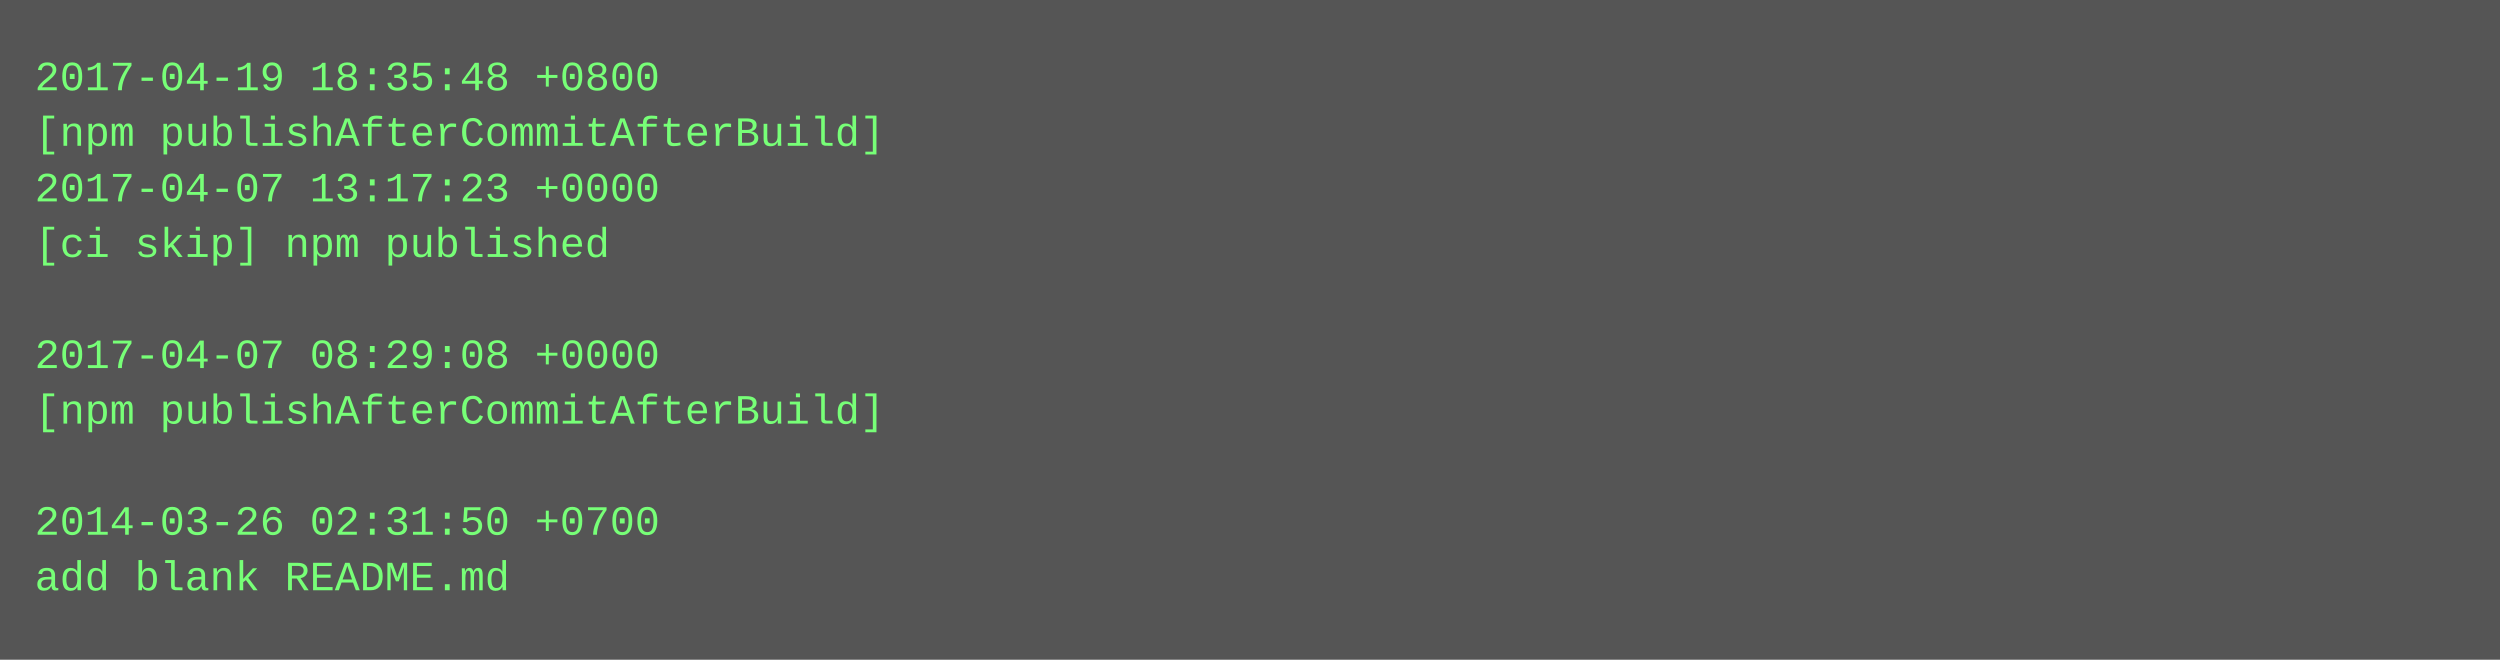
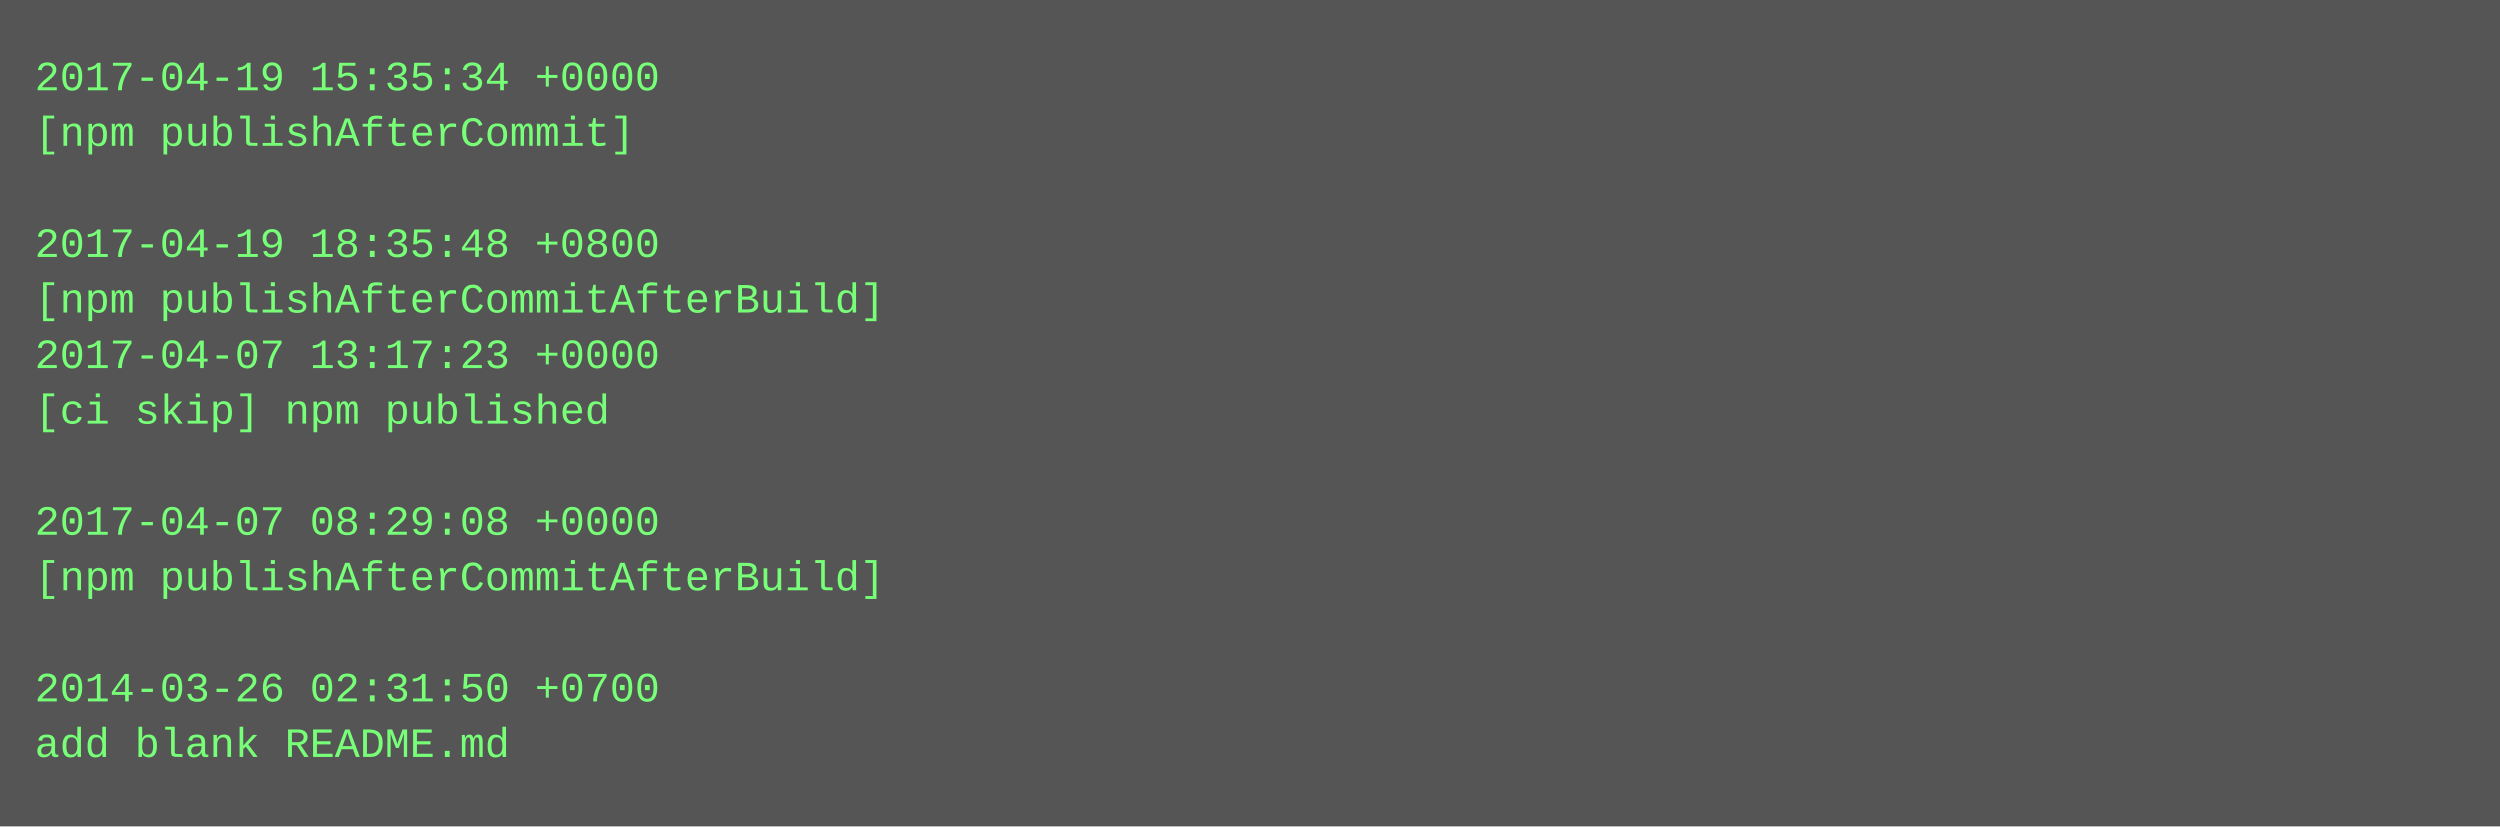
- <svg xmlns="http://www.w3.org/2000/svg" height="190" width="720">
-   <rect height="190" fill="#555" width="720" />
+ <svg xmlns="http://www.w3.org/2000/svg" height="238" width="720">
+   <rect height="238" fill="#555" width="720" />
  <text fill="#7f7" font-family="Courier New" font-size="12" xml:space="preserve">
-     <tspan x="10" y="26">2017-04-19 18:35:48 +0800</tspan>
-     <tspan x="10" y="42">[npm publishAfterCommitAfterBuild]</tspan>
-     <tspan x="10" y="58">2017-04-07 13:17:23 +0000</tspan>
-     <tspan x="10" y="74">[ci skip] npm published</tspan>
-     <tspan x="10" y="90" />
-     <tspan x="10" y="106">2017-04-07 08:29:08 +0000</tspan>
-     <tspan x="10" y="122">[npm publishAfterCommitAfterBuild]</tspan>
+     <tspan x="10" y="26">2017-04-19 15:35:34 +0000</tspan>
+     <tspan x="10" y="42">[npm publishAfterCommit]</tspan>
+     <tspan x="10" y="58" />
+     <tspan x="10" y="74">2017-04-19 18:35:48 +0800</tspan>
+     <tspan x="10" y="90">[npm publishAfterCommitAfterBuild]</tspan>
+     <tspan x="10" y="106">2017-04-07 13:17:23 +0000</tspan>
+     <tspan x="10" y="122">[ci skip] npm published</tspan>
    <tspan x="10" y="138" />
-     <tspan x="10" y="154">2014-03-26 02:31:50 +0700</tspan>
-     <tspan x="10" y="170">add blank README.md</tspan>
+     <tspan x="10" y="154">2017-04-07 08:29:08 +0000</tspan>
+     <tspan x="10" y="170">[npm publishAfterCommitAfterBuild]</tspan>
+     <tspan x="10" y="186" />
+     <tspan x="10" y="202">2014-03-26 02:31:50 +0700</tspan>
+     <tspan x="10" y="218">add blank README.md</tspan>
  </text>
</svg>
